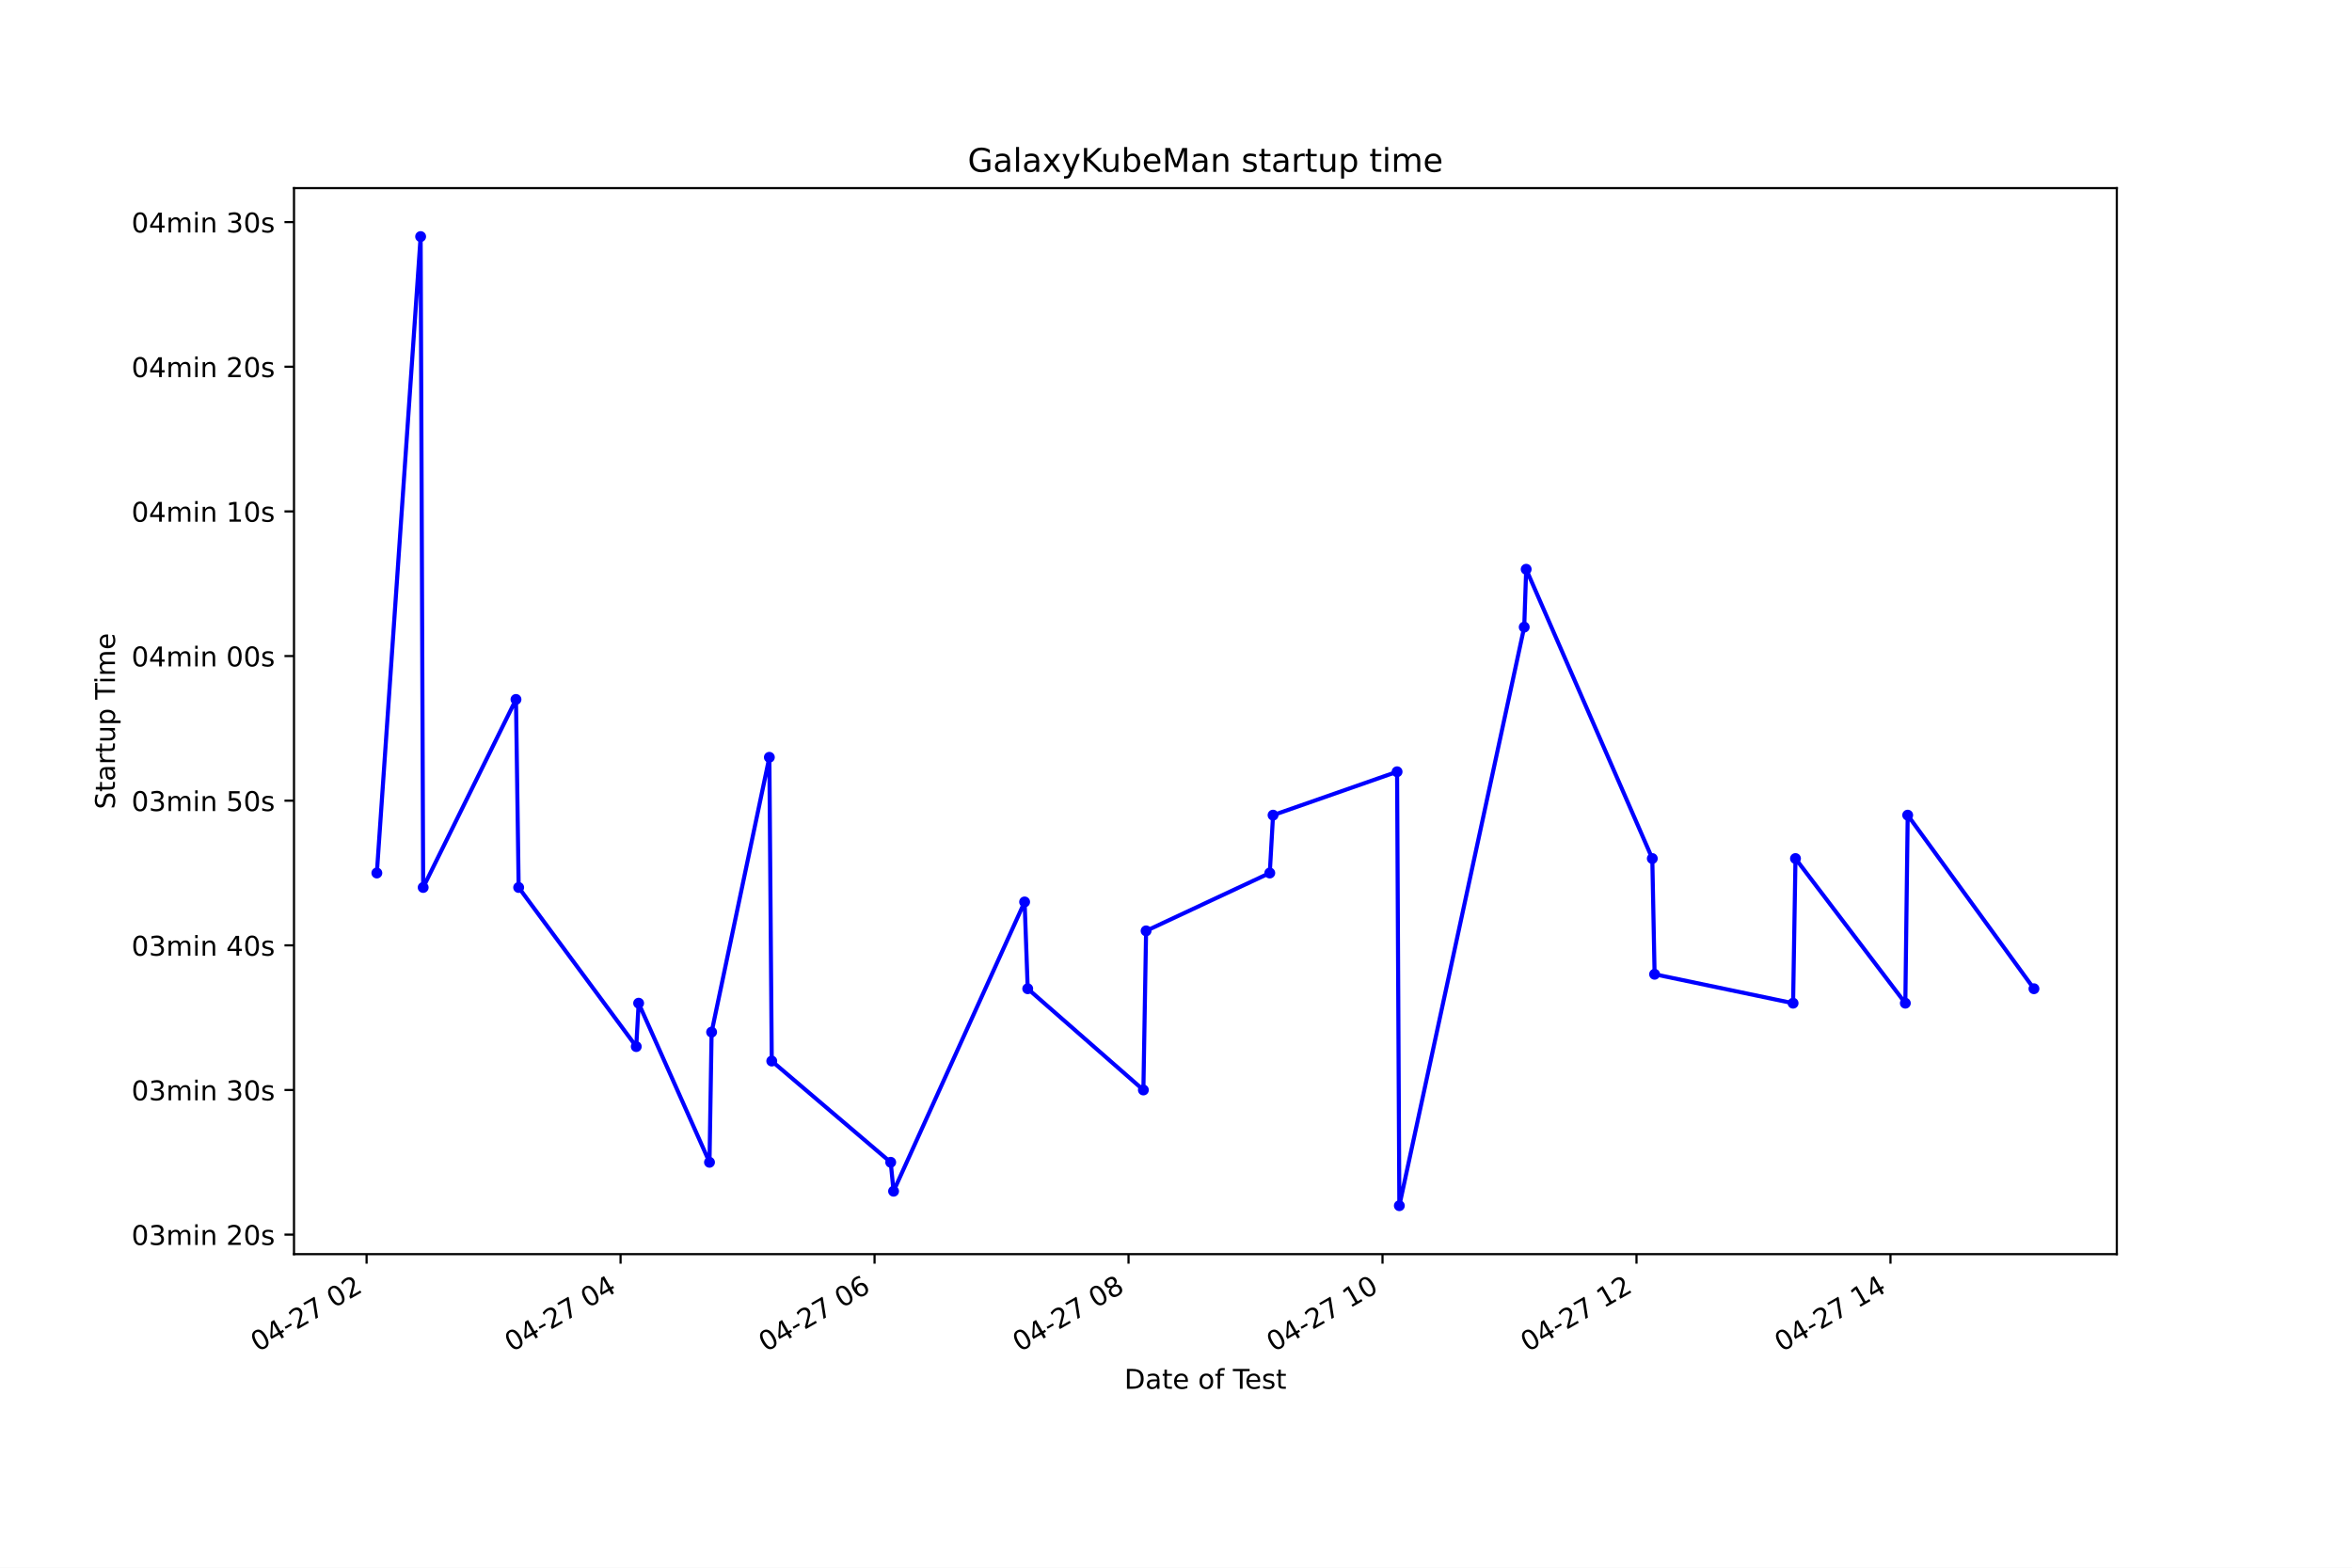
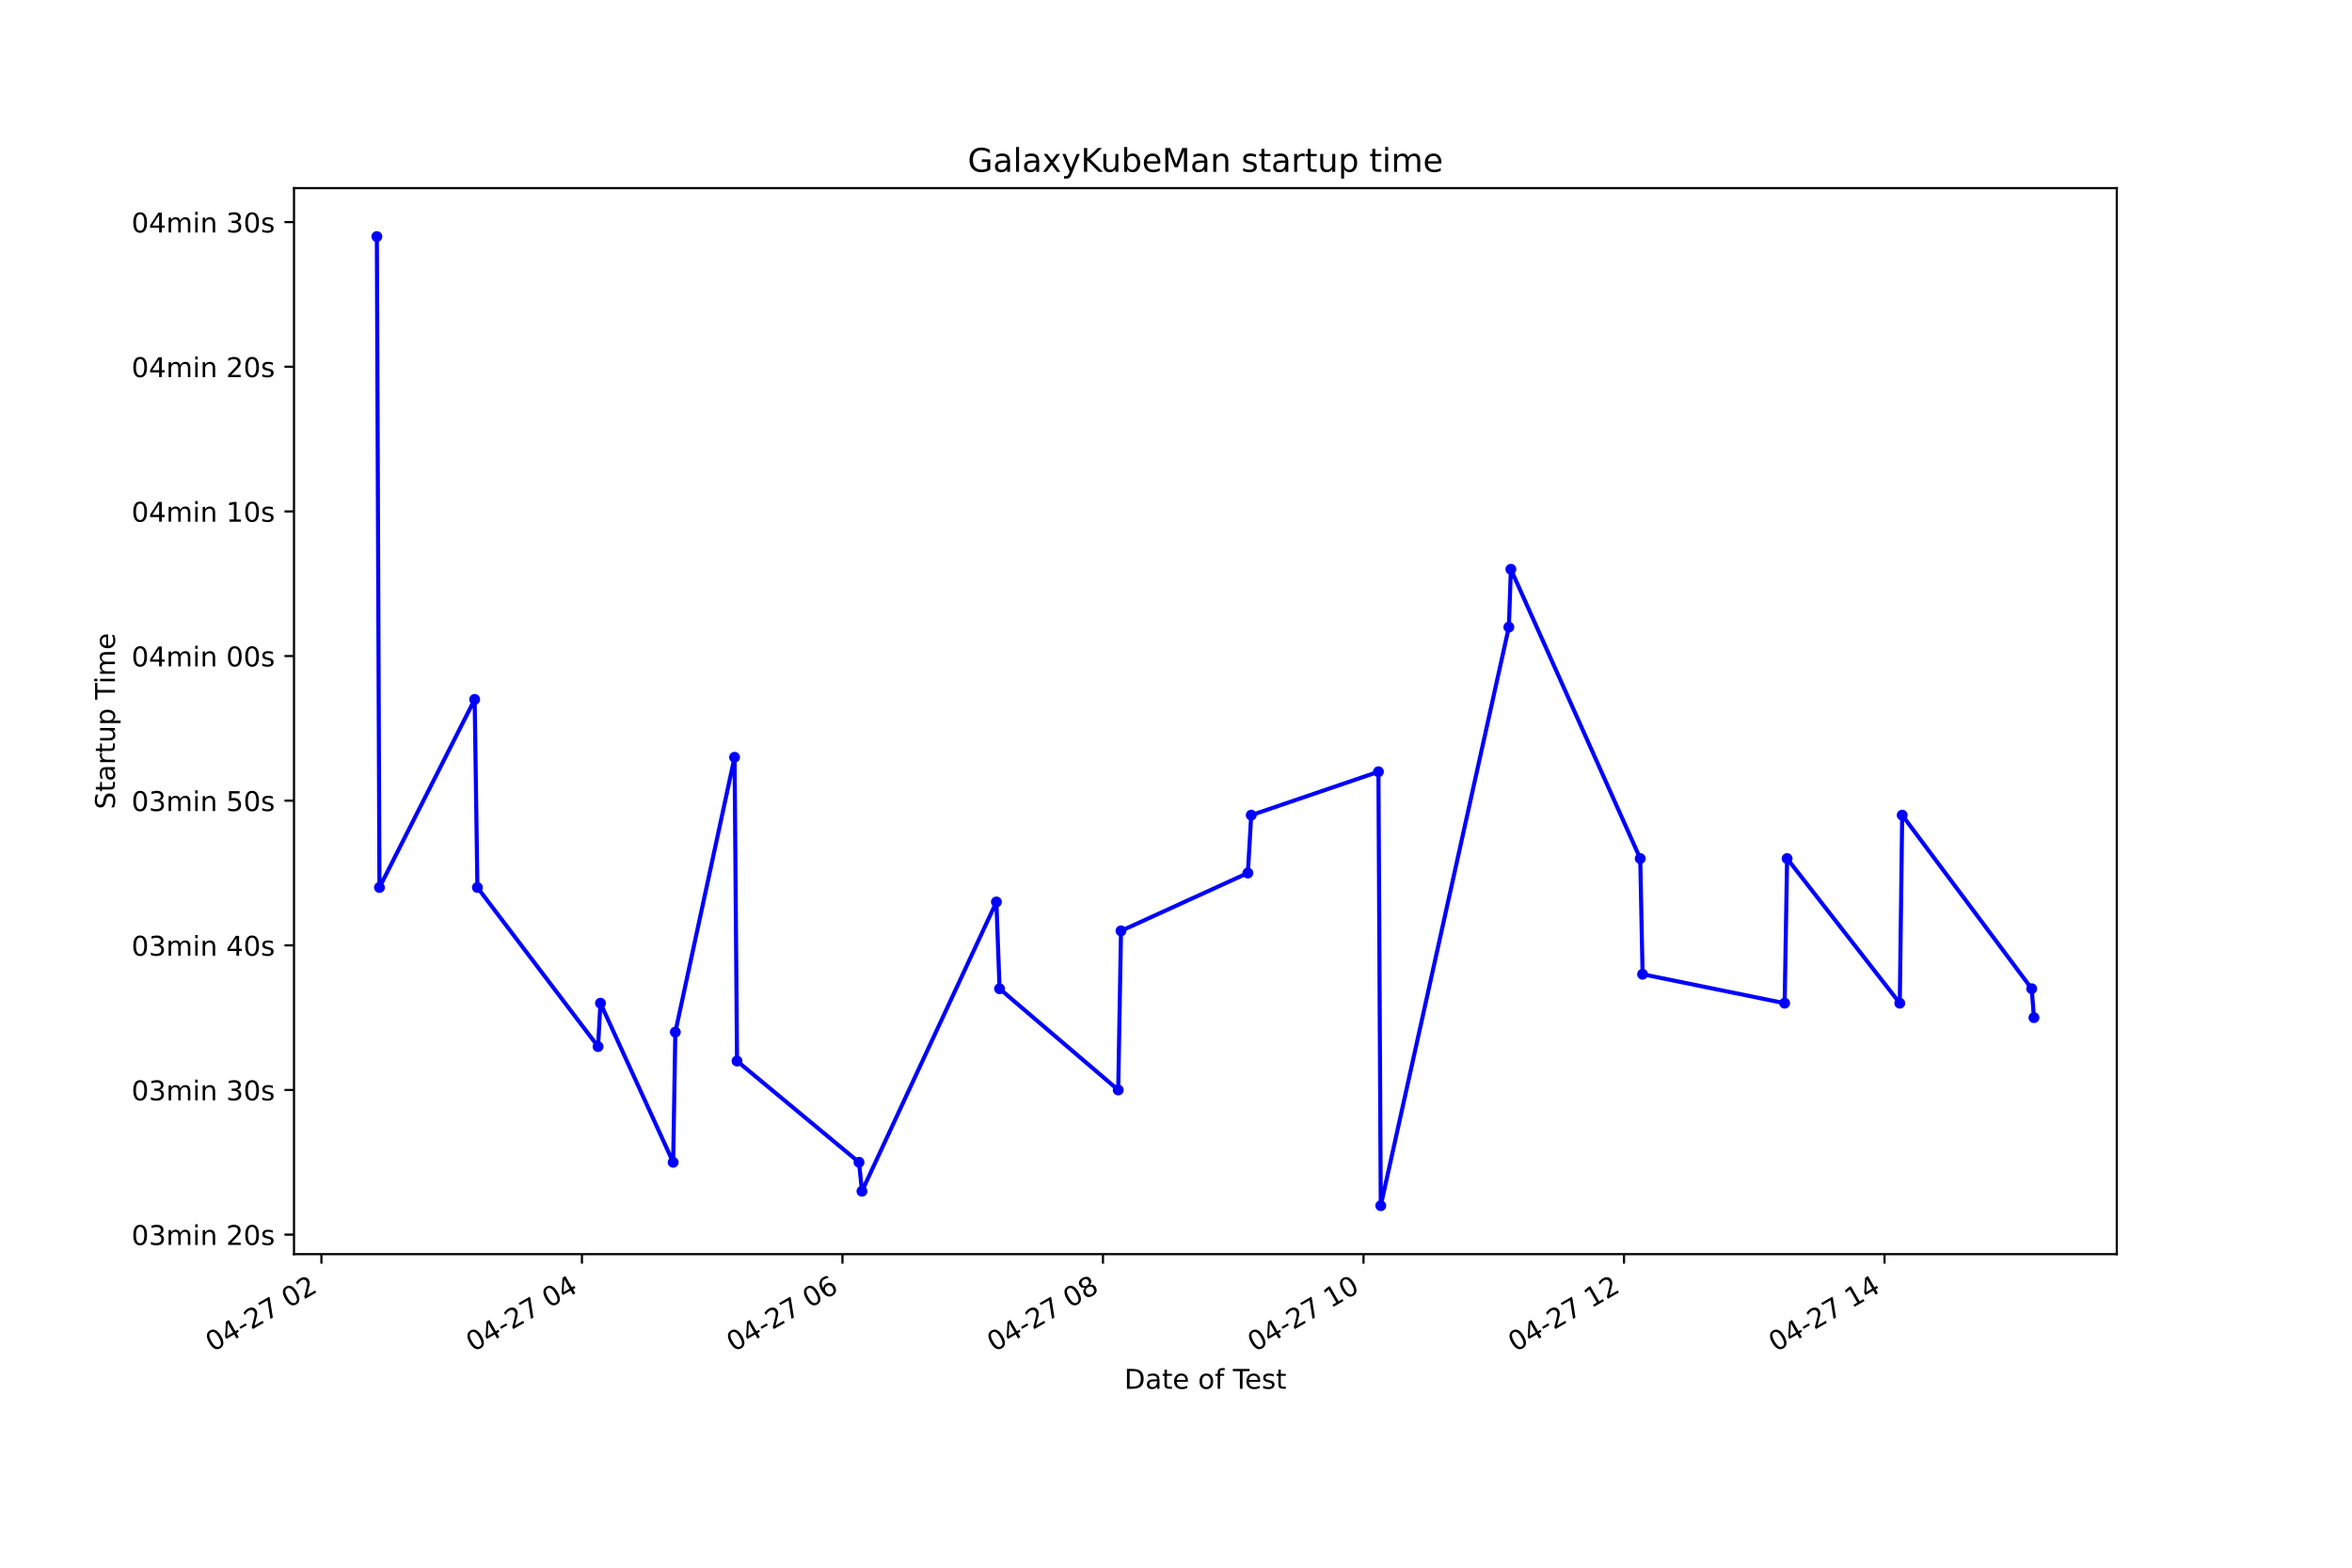
<svg xmlns="http://www.w3.org/2000/svg" xmlns:xlink="http://www.w3.org/1999/xlink" height="576pt" version="1.1" viewBox="0 0 864 576" width="864pt">
  <defs>
    <style type="text/css">*{stroke-linecap:butt;stroke-linejoin:round;}</style>
  </defs>
  <g id="figure_1">
    <g id="patch_1">
      <path d="M 0 576  L 864 576  L 864 0  L 0 0  z " style="fill:#ffffff;" />
    </g>
    <g id="axes_1">
      <g id="patch_2">
        <path d="M 108 460.8  L 777.6 460.8  L 777.6 69.12  L 108 69.12  z " style="fill:#ffffff;" />
      </g>
      <g id="matplotlib.axis_1">
        <g id="xtick_1">
          <g id="line2d_1">
            <defs>
-               <path d="M 0 0  L 0 3.5  " id="m54ec412662" style="stroke:#000000;stroke-width:0.8;" />
+               <path d="M 0 0  L 0 3.5  " id="maf4cb134c9" style="stroke:#000000;stroke-width:0.8;" />
            </defs>
            <g>
-               <use style="stroke:#000000;stroke-width:0.8;" x="134.666" xlink:href="#m54ec412662" y="460.8" />
+               <use style="stroke:#000000;stroke-width:0.8;" x="118.073" xlink:href="#maf4cb134c9" y="460.8" />
            </g>
          </g>
          <g id="text_1">
-             <g transform="translate(94.68835 496.8609)rotate(-30)scale(0.1 -0.1)">
+             <g transform="translate(78.09608 496.8609)rotate(-30)scale(0.1 -0.1)">
              <defs>
                <path d="M 2034 4250  Q 1547 4250 1301 3770  Q 1056 3291 1056 2328  Q 1056 1369 1301 889  Q 1547 409 2034 409  Q 2525 409 2770 889  Q 3016 1369 3016 2328  Q 3016 3291 2770 3770  Q 2525 4250 2034 4250  z M 2034 4750  Q 2819 4750 3233 4129  Q 3647 3509 3647 2328  Q 3647 1150 3233 529  Q 2819 -91 2034 -91  Q 1250 -91 836 529  Q 422 1150 422 2328  Q 422 3509 836 4129  Q 1250 4750 2034 4750  z " id="DejaVuSans-30" transform="scale(0.015625)" />
                <path d="M 2419 4116  L 825 1625  L 2419 1625  L 2419 4116  z M 2253 4666  L 3047 4666  L 3047 1625  L 3713 1625  L 3713 1100  L 3047 1100  L 3047 0  L 2419 0  L 2419 1100  L 313 1100  L 313 1709  L 2253 4666  z " id="DejaVuSans-34" transform="scale(0.015625)" />
                <path d="M 313 2009  L 1997 2009  L 1997 1497  L 313 1497  L 313 2009  z " id="DejaVuSans-2d" transform="scale(0.015625)" />
                <path d="M 1228 531  L 3431 531  L 3431 0  L 469 0  L 469 531  Q 828 903 1448 1529  Q 2069 2156 2228 2338  Q 2531 2678 2651 2914  Q 2772 3150 2772 3378  Q 2772 3750 2511 3984  Q 2250 4219 1831 4219  Q 1534 4219 1204 4116  Q 875 4013 500 3803  L 500 4441  Q 881 4594 1212 4672  Q 1544 4750 1819 4750  Q 2544 4750 2975 4387  Q 3406 4025 3406 3419  Q 3406 3131 3298 2873  Q 3191 2616 2906 2266  Q 2828 2175 2409 1742  Q 1991 1309 1228 531  z " id="DejaVuSans-32" transform="scale(0.015625)" />
                <path d="M 525 4666  L 3525 4666  L 3525 4397  L 1831 0  L 1172 0  L 2766 4134  L 525 4134  L 525 4666  z " id="DejaVuSans-37" transform="scale(0.015625)" />
                <path id="DejaVuSans-20" transform="scale(0.015625)" />
              </defs>
              <use xlink:href="#DejaVuSans-30" />
              <use x="63.623" xlink:href="#DejaVuSans-34" />
              <use x="127.246" xlink:href="#DejaVuSans-2d" />
              <use x="163.33" xlink:href="#DejaVuSans-32" />
              <use x="226.953" xlink:href="#DejaVuSans-37" />
              <use x="290.576" xlink:href="#DejaVuSans-20" />
              <use x="322.363" xlink:href="#DejaVuSans-30" />
              <use x="385.986" xlink:href="#DejaVuSans-32" />
            </g>
          </g>
        </g>
        <g id="xtick_2">
          <g id="line2d_2">
            <g>
-               <use style="stroke:#000000;stroke-width:0.8;" x="227.965" xlink:href="#m54ec412662" y="460.8" />
+               <use style="stroke:#000000;stroke-width:0.8;" x="213.775" xlink:href="#maf4cb134c9" y="460.8" />
            </g>
          </g>
          <g id="text_2">
-             <g transform="translate(187.9878 496.8609)rotate(-30)scale(0.1 -0.1)">
+             <g transform="translate(173.7975 496.8609)rotate(-30)scale(0.1 -0.1)">
              <use xlink:href="#DejaVuSans-30" />
              <use x="63.623" xlink:href="#DejaVuSans-34" />
              <use x="127.246" xlink:href="#DejaVuSans-2d" />
              <use x="163.33" xlink:href="#DejaVuSans-32" />
              <use x="226.953" xlink:href="#DejaVuSans-37" />
              <use x="290.576" xlink:href="#DejaVuSans-20" />
              <use x="322.363" xlink:href="#DejaVuSans-30" />
              <use x="385.986" xlink:href="#DejaVuSans-34" />
            </g>
          </g>
        </g>
        <g id="xtick_3">
          <g id="line2d_3">
            <g>
-               <use style="stroke:#000000;stroke-width:0.8;" x="321.264" xlink:href="#m54ec412662" y="460.8" />
+               <use style="stroke:#000000;stroke-width:0.8;" x="309.476" xlink:href="#maf4cb134c9" y="460.8" />
            </g>
          </g>
          <g id="text_3">
-             <g transform="translate(281.2873 496.8609)rotate(-30)scale(0.1 -0.1)">
+             <g transform="translate(269.4988 496.8609)rotate(-30)scale(0.1 -0.1)">
              <defs>
                <path d="M 2113 2584  Q 1688 2584 1439 2293  Q 1191 2003 1191 1497  Q 1191 994 1439 701  Q 1688 409 2113 409  Q 2538 409 2786 701  Q 3034 994 3034 1497  Q 3034 2003 2786 2293  Q 2538 2584 2113 2584  z M 3366 4563  L 3366 3988  Q 3128 4100 2886 4159  Q 2644 4219 2406 4219  Q 1781 4219 1451 3797  Q 1122 3375 1075 2522  Q 1259 2794 1537 2939  Q 1816 3084 2150 3084  Q 2853 3084 3261 2657  Q 3669 2231 3669 1497  Q 3669 778 3244 343  Q 2819 -91 2113 -91  Q 1303 -91 875 529  Q 447 1150 447 2328  Q 447 3434 972 4092  Q 1497 4750 2381 4750  Q 2619 4750 2861 4703  Q 3103 4656 3366 4563  z " id="DejaVuSans-36" transform="scale(0.015625)" />
              </defs>
              <use xlink:href="#DejaVuSans-30" />
              <use x="63.623" xlink:href="#DejaVuSans-34" />
              <use x="127.246" xlink:href="#DejaVuSans-2d" />
              <use x="163.33" xlink:href="#DejaVuSans-32" />
              <use x="226.953" xlink:href="#DejaVuSans-37" />
              <use x="290.576" xlink:href="#DejaVuSans-20" />
              <use x="322.363" xlink:href="#DejaVuSans-30" />
              <use x="385.986" xlink:href="#DejaVuSans-36" />
            </g>
          </g>
        </g>
        <g id="xtick_4">
          <g id="line2d_4">
            <g>
-               <use style="stroke:#000000;stroke-width:0.8;" x="414.564" xlink:href="#m54ec412662" y="460.8" />
+               <use style="stroke:#000000;stroke-width:0.8;" x="405.177" xlink:href="#maf4cb134c9" y="460.8" />
            </g>
          </g>
          <g id="text_4">
-             <g transform="translate(374.5868 496.8609)rotate(-30)scale(0.1 -0.1)">
+             <g transform="translate(365.2002 496.8609)rotate(-30)scale(0.1 -0.1)">
              <defs>
                <path d="M 2034 2216  Q 1584 2216 1326 1975  Q 1069 1734 1069 1313  Q 1069 891 1326 650  Q 1584 409 2034 409  Q 2484 409 2743 651  Q 3003 894 3003 1313  Q 3003 1734 2745 1975  Q 2488 2216 2034 2216  z M 1403 2484  Q 997 2584 770 2862  Q 544 3141 544 3541  Q 544 4100 942 4425  Q 1341 4750 2034 4750  Q 2731 4750 3128 4425  Q 3525 4100 3525 3541  Q 3525 3141 3298 2862  Q 3072 2584 2669 2484  Q 3125 2378 3379 2068  Q 3634 1759 3634 1313  Q 3634 634 3220 271  Q 2806 -91 2034 -91  Q 1263 -91 848 271  Q 434 634 434 1313  Q 434 1759 690 2068  Q 947 2378 1403 2484  z M 1172 3481  Q 1172 3119 1398 2916  Q 1625 2713 2034 2713  Q 2441 2713 2670 2916  Q 2900 3119 2900 3481  Q 2900 3844 2670 4047  Q 2441 4250 2034 4250  Q 1625 4250 1398 4047  Q 1172 3844 1172 3481  z " id="DejaVuSans-38" transform="scale(0.015625)" />
              </defs>
              <use xlink:href="#DejaVuSans-30" />
              <use x="63.623" xlink:href="#DejaVuSans-34" />
              <use x="127.246" xlink:href="#DejaVuSans-2d" />
              <use x="163.33" xlink:href="#DejaVuSans-32" />
              <use x="226.953" xlink:href="#DejaVuSans-37" />
              <use x="290.576" xlink:href="#DejaVuSans-20" />
              <use x="322.363" xlink:href="#DejaVuSans-30" />
              <use x="385.986" xlink:href="#DejaVuSans-38" />
            </g>
          </g>
        </g>
        <g id="xtick_5">
          <g id="line2d_5">
            <g>
-               <use style="stroke:#000000;stroke-width:0.8;" x="507.863" xlink:href="#m54ec412662" y="460.8" />
+               <use style="stroke:#000000;stroke-width:0.8;" x="500.879" xlink:href="#maf4cb134c9" y="460.8" />
            </g>
          </g>
          <g id="text_5">
-             <g transform="translate(467.8863 496.8609)rotate(-30)scale(0.1 -0.1)">
+             <g transform="translate(460.9016 496.8609)rotate(-30)scale(0.1 -0.1)">
              <defs>
                <path d="M 794 531  L 1825 531  L 1825 4091  L 703 3866  L 703 4441  L 1819 4666  L 2450 4666  L 2450 531  L 3481 531  L 3481 0  L 794 0  L 794 531  z " id="DejaVuSans-31" transform="scale(0.015625)" />
              </defs>
              <use xlink:href="#DejaVuSans-30" />
              <use x="63.623" xlink:href="#DejaVuSans-34" />
              <use x="127.246" xlink:href="#DejaVuSans-2d" />
              <use x="163.33" xlink:href="#DejaVuSans-32" />
              <use x="226.953" xlink:href="#DejaVuSans-37" />
              <use x="290.576" xlink:href="#DejaVuSans-20" />
              <use x="322.363" xlink:href="#DejaVuSans-31" />
              <use x="385.986" xlink:href="#DejaVuSans-30" />
            </g>
          </g>
        </g>
        <g id="xtick_6">
          <g id="line2d_6">
            <g>
-               <use style="stroke:#000000;stroke-width:0.8;" x="601.163" xlink:href="#m54ec412662" y="460.8" />
+               <use style="stroke:#000000;stroke-width:0.8;" x="596.58" xlink:href="#maf4cb134c9" y="460.8" />
            </g>
          </g>
          <g id="text_6">
-             <g transform="translate(561.1858 496.8609)rotate(-30)scale(0.1 -0.1)">
+             <g transform="translate(556.603 496.8609)rotate(-30)scale(0.1 -0.1)">
              <use xlink:href="#DejaVuSans-30" />
              <use x="63.623" xlink:href="#DejaVuSans-34" />
              <use x="127.246" xlink:href="#DejaVuSans-2d" />
              <use x="163.33" xlink:href="#DejaVuSans-32" />
              <use x="226.953" xlink:href="#DejaVuSans-37" />
              <use x="290.576" xlink:href="#DejaVuSans-20" />
              <use x="322.363" xlink:href="#DejaVuSans-31" />
              <use x="385.986" xlink:href="#DejaVuSans-32" />
            </g>
          </g>
        </g>
        <g id="xtick_7">
          <g id="line2d_7">
            <g>
-               <use style="stroke:#000000;stroke-width:0.8;" x="694.462" xlink:href="#m54ec412662" y="460.8" />
+               <use style="stroke:#000000;stroke-width:0.8;" x="692.282" xlink:href="#maf4cb134c9" y="460.8" />
            </g>
          </g>
          <g id="text_7">
-             <g transform="translate(654.4852 496.8609)rotate(-30)scale(0.1 -0.1)">
+             <g transform="translate(652.3044 496.8609)rotate(-30)scale(0.1 -0.1)">
              <use xlink:href="#DejaVuSans-30" />
              <use x="63.623" xlink:href="#DejaVuSans-34" />
              <use x="127.246" xlink:href="#DejaVuSans-2d" />
              <use x="163.33" xlink:href="#DejaVuSans-32" />
              <use x="226.953" xlink:href="#DejaVuSans-37" />
              <use x="290.576" xlink:href="#DejaVuSans-20" />
              <use x="322.363" xlink:href="#DejaVuSans-31" />
              <use x="385.986" xlink:href="#DejaVuSans-34" />
            </g>
          </g>
        </g>
        <g id="text_8">
          <g transform="translate(413.0063 510.2604)scale(0.1 -0.1)">
            <defs>
              <path d="M 1259 4147  L 1259 519  L 2022 519  Q 2988 519 3436 956  Q 3884 1394 3884 2338  Q 3884 3275 3436 3711  Q 2988 4147 2022 4147  L 1259 4147  z M 628 4666  L 1925 4666  Q 3281 4666 3915 4102  Q 4550 3538 4550 2338  Q 4550 1131 3912 565  Q 3275 0 1925 0  L 628 0  L 628 4666  z " id="DejaVuSans-44" transform="scale(0.015625)" />
              <path d="M 2194 1759  Q 1497 1759 1228 1600  Q 959 1441 959 1056  Q 959 750 1161 570  Q 1363 391 1709 391  Q 2188 391 2477 730  Q 2766 1069 2766 1631  L 2766 1759  L 2194 1759  z M 3341 1997  L 3341 0  L 2766 0  L 2766 531  Q 2569 213 2275 61  Q 1981 -91 1556 -91  Q 1019 -91 701 211  Q 384 513 384 1019  Q 384 1609 779 1909  Q 1175 2209 1959 2209  L 2766 2209  L 2766 2266  Q 2766 2663 2505 2880  Q 2244 3097 1772 3097  Q 1472 3097 1187 3025  Q 903 2953 641 2809  L 641 3341  Q 956 3463 1253 3523  Q 1550 3584 1831 3584  Q 2591 3584 2966 3190  Q 3341 2797 3341 1997  z " id="DejaVuSans-61" transform="scale(0.015625)" />
              <path d="M 1172 4494  L 1172 3500  L 2356 3500  L 2356 3053  L 1172 3053  L 1172 1153  Q 1172 725 1289 603  Q 1406 481 1766 481  L 2356 481  L 2356 0  L 1766 0  Q 1100 0 847 248  Q 594 497 594 1153  L 594 3053  L 172 3053  L 172 3500  L 594 3500  L 594 4494  L 1172 4494  z " id="DejaVuSans-74" transform="scale(0.015625)" />
              <path d="M 3597 1894  L 3597 1613  L 953 1613  Q 991 1019 1311 708  Q 1631 397 2203 397  Q 2534 397 2845 478  Q 3156 559 3463 722  L 3463 178  Q 3153 47 2828 -22  Q 2503 -91 2169 -91  Q 1331 -91 842 396  Q 353 884 353 1716  Q 353 2575 817 3079  Q 1281 3584 2069 3584  Q 2775 3584 3186 3129  Q 3597 2675 3597 1894  z M 3022 2063  Q 3016 2534 2758 2815  Q 2500 3097 2075 3097  Q 1594 3097 1305 2825  Q 1016 2553 972 2059  L 3022 2063  z " id="DejaVuSans-65" transform="scale(0.015625)" />
              <path d="M 1959 3097  Q 1497 3097 1228 2736  Q 959 2375 959 1747  Q 959 1119 1226 758  Q 1494 397 1959 397  Q 2419 397 2687 759  Q 2956 1122 2956 1747  Q 2956 2369 2687 2733  Q 2419 3097 1959 3097  z M 1959 3584  Q 2709 3584 3137 3096  Q 3566 2609 3566 1747  Q 3566 888 3137 398  Q 2709 -91 1959 -91  Q 1206 -91 779 398  Q 353 888 353 1747  Q 353 2609 779 3096  Q 1206 3584 1959 3584  z " id="DejaVuSans-6f" transform="scale(0.015625)" />
              <path d="M 2375 4863  L 2375 4384  L 1825 4384  Q 1516 4384 1395 4259  Q 1275 4134 1275 3809  L 1275 3500  L 2222 3500  L 2222 3053  L 1275 3053  L 1275 0  L 697 0  L 697 3053  L 147 3053  L 147 3500  L 697 3500  L 697 3744  Q 697 4328 969 4595  Q 1241 4863 1831 4863  L 2375 4863  z " id="DejaVuSans-66" transform="scale(0.015625)" />
              <path d="M -19 4666  L 3928 4666  L 3928 4134  L 2272 4134  L 2272 0  L 1638 0  L 1638 4134  L -19 4134  L -19 4666  z " id="DejaVuSans-54" transform="scale(0.015625)" />
              <path d="M 2834 3397  L 2834 2853  Q 2591 2978 2328 3040  Q 2066 3103 1784 3103  Q 1356 3103 1142 2972  Q 928 2841 928 2578  Q 928 2378 1081 2264  Q 1234 2150 1697 2047  L 1894 2003  Q 2506 1872 2764 1633  Q 3022 1394 3022 966  Q 3022 478 2636 193  Q 2250 -91 1575 -91  Q 1294 -91 989 -36  Q 684 19 347 128  L 347 722  Q 666 556 975 473  Q 1284 391 1588 391  Q 1994 391 2212 530  Q 2431 669 2431 922  Q 2431 1156 2273 1281  Q 2116 1406 1581 1522  L 1381 1569  Q 847 1681 609 1914  Q 372 2147 372 2553  Q 372 3047 722 3315  Q 1072 3584 1716 3584  Q 2034 3584 2315 3537  Q 2597 3491 2834 3397  z " id="DejaVuSans-73" transform="scale(0.015625)" />
            </defs>
            <use xlink:href="#DejaVuSans-44" />
            <use x="77.002" xlink:href="#DejaVuSans-61" />
            <use x="138.281" xlink:href="#DejaVuSans-74" />
            <use x="177.49" xlink:href="#DejaVuSans-65" />
            <use x="239.014" xlink:href="#DejaVuSans-20" />
            <use x="270.801" xlink:href="#DejaVuSans-6f" />
            <use x="331.982" xlink:href="#DejaVuSans-66" />
            <use x="367.188" xlink:href="#DejaVuSans-20" />
            <use x="398.975" xlink:href="#DejaVuSans-54" />
            <use x="443.059" xlink:href="#DejaVuSans-65" />
            <use x="504.582" xlink:href="#DejaVuSans-73" />
            <use x="556.682" xlink:href="#DejaVuSans-74" />
          </g>
        </g>
      </g>
      <g id="matplotlib.axis_2">
        <g id="ytick_1">
          <g id="line2d_8">
            <defs>
-               <path d="M 0 0  L -3.5 0  " id="m3c2f5043f9" style="stroke:#000000;stroke-width:0.8;" />
+               <path d="M 0 0  L -3.5 0  " id="mdeb0d4d560" style="stroke:#000000;stroke-width:0.8;" />
            </defs>
            <g>
-               <use style="stroke:#000000;stroke-width:0.8;" x="108" xlink:href="#m3c2f5043f9" y="453.625" />
+               <use style="stroke:#000000;stroke-width:0.8;" x="108" xlink:href="#mdeb0d4d560" y="453.625" />
            </g>
          </g>
          <g id="text_9">
            <g transform="translate(48.30625 457.4246)scale(0.1 -0.1)">
              <defs>
                <path d="M 2597 2516  Q 3050 2419 3304 2112  Q 3559 1806 3559 1356  Q 3559 666 3084 287  Q 2609 -91 1734 -91  Q 1441 -91 1130 -33  Q 819 25 488 141  L 488 750  Q 750 597 1062 519  Q 1375 441 1716 441  Q 2309 441 2620 675  Q 2931 909 2931 1356  Q 2931 1769 2642 2001  Q 2353 2234 1838 2234  L 1294 2234  L 1294 2753  L 1863 2753  Q 2328 2753 2575 2939  Q 2822 3125 2822 3475  Q 2822 3834 2567 4026  Q 2313 4219 1838 4219  Q 1578 4219 1281 4162  Q 984 4106 628 3988  L 628 4550  Q 988 4650 1302 4700  Q 1616 4750 1894 4750  Q 2613 4750 3031 4423  Q 3450 4097 3450 3541  Q 3450 3153 3228 2886  Q 3006 2619 2597 2516  z " id="DejaVuSans-33" transform="scale(0.015625)" />
                <path d="M 3328 2828  Q 3544 3216 3844 3400  Q 4144 3584 4550 3584  Q 5097 3584 5394 3201  Q 5691 2819 5691 2113  L 5691 0  L 5113 0  L 5113 2094  Q 5113 2597 4934 2840  Q 4756 3084 4391 3084  Q 3944 3084 3684 2787  Q 3425 2491 3425 1978  L 3425 0  L 2847 0  L 2847 2094  Q 2847 2600 2669 2842  Q 2491 3084 2119 3084  Q 1678 3084 1418 2786  Q 1159 2488 1159 1978  L 1159 0  L 581 0  L 581 3500  L 1159 3500  L 1159 2956  Q 1356 3278 1631 3431  Q 1906 3584 2284 3584  Q 2666 3584 2933 3390  Q 3200 3197 3328 2828  z " id="DejaVuSans-6d" transform="scale(0.015625)" />
                <path d="M 603 3500  L 1178 3500  L 1178 0  L 603 0  L 603 3500  z M 603 4863  L 1178 4863  L 1178 4134  L 603 4134  L 603 4863  z " id="DejaVuSans-69" transform="scale(0.015625)" />
                <path d="M 3513 2113  L 3513 0  L 2938 0  L 2938 2094  Q 2938 2591 2744 2837  Q 2550 3084 2163 3084  Q 1697 3084 1428 2787  Q 1159 2491 1159 1978  L 1159 0  L 581 0  L 581 3500  L 1159 3500  L 1159 2956  Q 1366 3272 1645 3428  Q 1925 3584 2291 3584  Q 2894 3584 3203 3211  Q 3513 2838 3513 2113  z " id="DejaVuSans-6e" transform="scale(0.015625)" />
              </defs>
              <use xlink:href="#DejaVuSans-30" />
              <use x="63.623" xlink:href="#DejaVuSans-33" />
              <use x="127.246" xlink:href="#DejaVuSans-6d" />
              <use x="224.658" xlink:href="#DejaVuSans-69" />
              <use x="252.441" xlink:href="#DejaVuSans-6e" />
              <use x="315.82" xlink:href="#DejaVuSans-20" />
              <use x="347.607" xlink:href="#DejaVuSans-32" />
              <use x="411.23" xlink:href="#DejaVuSans-30" />
              <use x="474.854" xlink:href="#DejaVuSans-73" />
            </g>
          </g>
        </g>
        <g id="ytick_2">
          <g id="line2d_9">
            <g>
-               <use style="stroke:#000000;stroke-width:0.8;" x="108" xlink:href="#m3c2f5043f9" y="400.48" />
+               <use style="stroke:#000000;stroke-width:0.8;" x="108" xlink:href="#mdeb0d4d560" y="400.48" />
            </g>
          </g>
          <g id="text_10">
            <g transform="translate(48.30625 404.2794)scale(0.1 -0.1)">
              <use xlink:href="#DejaVuSans-30" />
              <use x="63.623" xlink:href="#DejaVuSans-33" />
              <use x="127.246" xlink:href="#DejaVuSans-6d" />
              <use x="224.658" xlink:href="#DejaVuSans-69" />
              <use x="252.441" xlink:href="#DejaVuSans-6e" />
              <use x="315.82" xlink:href="#DejaVuSans-20" />
              <use x="347.607" xlink:href="#DejaVuSans-33" />
              <use x="411.23" xlink:href="#DejaVuSans-30" />
              <use x="474.854" xlink:href="#DejaVuSans-73" />
            </g>
          </g>
        </g>
        <g id="ytick_3">
          <g id="line2d_10">
            <g>
-               <use style="stroke:#000000;stroke-width:0.8;" x="108" xlink:href="#m3c2f5043f9" y="347.335" />
+               <use style="stroke:#000000;stroke-width:0.8;" x="108" xlink:href="#mdeb0d4d560" y="347.335" />
            </g>
          </g>
          <g id="text_11">
            <g transform="translate(48.30625 351.1343)scale(0.1 -0.1)">
              <use xlink:href="#DejaVuSans-30" />
              <use x="63.623" xlink:href="#DejaVuSans-33" />
              <use x="127.246" xlink:href="#DejaVuSans-6d" />
              <use x="224.658" xlink:href="#DejaVuSans-69" />
              <use x="252.441" xlink:href="#DejaVuSans-6e" />
              <use x="315.82" xlink:href="#DejaVuSans-20" />
              <use x="347.607" xlink:href="#DejaVuSans-34" />
              <use x="411.23" xlink:href="#DejaVuSans-30" />
              <use x="474.854" xlink:href="#DejaVuSans-73" />
            </g>
          </g>
        </g>
        <g id="ytick_4">
          <g id="line2d_11">
            <g>
-               <use style="stroke:#000000;stroke-width:0.8;" x="108" xlink:href="#m3c2f5043f9" y="294.19" />
+               <use style="stroke:#000000;stroke-width:0.8;" x="108" xlink:href="#mdeb0d4d560" y="294.19" />
            </g>
          </g>
          <g id="text_12">
            <g transform="translate(48.30625 297.9891)scale(0.1 -0.1)">
              <defs>
                <path d="M 691 4666  L 3169 4666  L 3169 4134  L 1269 4134  L 1269 2991  Q 1406 3038 1543 3061  Q 1681 3084 1819 3084  Q 2600 3084 3056 2656  Q 3513 2228 3513 1497  Q 3513 744 3044 326  Q 2575 -91 1722 -91  Q 1428 -91 1123 -41  Q 819 9 494 109  L 494 744  Q 775 591 1075 516  Q 1375 441 1709 441  Q 2250 441 2565 725  Q 2881 1009 2881 1497  Q 2881 1984 2565 2268  Q 2250 2553 1709 2553  Q 1456 2553 1204 2497  Q 953 2441 691 2322  L 691 4666  z " id="DejaVuSans-35" transform="scale(0.015625)" />
              </defs>
              <use xlink:href="#DejaVuSans-30" />
              <use x="63.623" xlink:href="#DejaVuSans-33" />
              <use x="127.246" xlink:href="#DejaVuSans-6d" />
              <use x="224.658" xlink:href="#DejaVuSans-69" />
              <use x="252.441" xlink:href="#DejaVuSans-6e" />
              <use x="315.82" xlink:href="#DejaVuSans-20" />
              <use x="347.607" xlink:href="#DejaVuSans-35" />
              <use x="411.23" xlink:href="#DejaVuSans-30" />
              <use x="474.854" xlink:href="#DejaVuSans-73" />
            </g>
          </g>
        </g>
        <g id="ytick_5">
          <g id="line2d_12">
            <g>
-               <use style="stroke:#000000;stroke-width:0.8;" x="108" xlink:href="#m3c2f5043f9" y="241.045" />
+               <use style="stroke:#000000;stroke-width:0.8;" x="108" xlink:href="#mdeb0d4d560" y="241.045" />
            </g>
          </g>
          <g id="text_13">
            <g transform="translate(48.30625 244.8439)scale(0.1 -0.1)">
              <use xlink:href="#DejaVuSans-30" />
              <use x="63.623" xlink:href="#DejaVuSans-34" />
              <use x="127.246" xlink:href="#DejaVuSans-6d" />
              <use x="224.658" xlink:href="#DejaVuSans-69" />
              <use x="252.441" xlink:href="#DejaVuSans-6e" />
              <use x="315.82" xlink:href="#DejaVuSans-20" />
              <use x="347.607" xlink:href="#DejaVuSans-30" />
              <use x="411.23" xlink:href="#DejaVuSans-30" />
              <use x="474.854" xlink:href="#DejaVuSans-73" />
            </g>
          </g>
        </g>
        <g id="ytick_6">
          <g id="line2d_13">
            <g>
-               <use style="stroke:#000000;stroke-width:0.8;" x="108" xlink:href="#m3c2f5043f9" y="187.899" />
+               <use style="stroke:#000000;stroke-width:0.8;" x="108" xlink:href="#mdeb0d4d560" y="187.899" />
            </g>
          </g>
          <g id="text_14">
            <g transform="translate(48.30625 191.6987)scale(0.1 -0.1)">
              <use xlink:href="#DejaVuSans-30" />
              <use x="63.623" xlink:href="#DejaVuSans-34" />
              <use x="127.246" xlink:href="#DejaVuSans-6d" />
              <use x="224.658" xlink:href="#DejaVuSans-69" />
              <use x="252.441" xlink:href="#DejaVuSans-6e" />
              <use x="315.82" xlink:href="#DejaVuSans-20" />
              <use x="347.607" xlink:href="#DejaVuSans-31" />
              <use x="411.23" xlink:href="#DejaVuSans-30" />
              <use x="474.854" xlink:href="#DejaVuSans-73" />
            </g>
          </g>
        </g>
        <g id="ytick_7">
          <g id="line2d_14">
            <g>
-               <use style="stroke:#000000;stroke-width:0.8;" x="108" xlink:href="#m3c2f5043f9" y="134.754" />
+               <use style="stroke:#000000;stroke-width:0.8;" x="108" xlink:href="#mdeb0d4d560" y="134.754" />
            </g>
          </g>
          <g id="text_15">
            <g transform="translate(48.30625 138.5535)scale(0.1 -0.1)">
              <use xlink:href="#DejaVuSans-30" />
              <use x="63.623" xlink:href="#DejaVuSans-34" />
              <use x="127.246" xlink:href="#DejaVuSans-6d" />
              <use x="224.658" xlink:href="#DejaVuSans-69" />
              <use x="252.441" xlink:href="#DejaVuSans-6e" />
              <use x="315.82" xlink:href="#DejaVuSans-20" />
              <use x="347.607" xlink:href="#DejaVuSans-32" />
              <use x="411.23" xlink:href="#DejaVuSans-30" />
              <use x="474.854" xlink:href="#DejaVuSans-73" />
            </g>
          </g>
        </g>
        <g id="ytick_8">
          <g id="line2d_15">
            <g>
-               <use style="stroke:#000000;stroke-width:0.8;" x="108" xlink:href="#m3c2f5043f9" y="81.609" />
+               <use style="stroke:#000000;stroke-width:0.8;" x="108" xlink:href="#mdeb0d4d560" y="81.609" />
            </g>
          </g>
          <g id="text_16">
            <g transform="translate(48.30625 85.40834)scale(0.1 -0.1)">
              <use xlink:href="#DejaVuSans-30" />
              <use x="63.623" xlink:href="#DejaVuSans-34" />
              <use x="127.246" xlink:href="#DejaVuSans-6d" />
              <use x="224.658" xlink:href="#DejaVuSans-69" />
              <use x="252.441" xlink:href="#DejaVuSans-6e" />
              <use x="315.82" xlink:href="#DejaVuSans-20" />
              <use x="347.607" xlink:href="#DejaVuSans-33" />
              <use x="411.23" xlink:href="#DejaVuSans-30" />
              <use x="474.854" xlink:href="#DejaVuSans-73" />
            </g>
          </g>
        </g>
        <g id="text_17">
          <g transform="translate(42.22656 297.3397)rotate(-90)scale(0.1 -0.1)">
            <defs>
              <path d="M 3425 4513  L 3425 3897  Q 3066 4069 2747 4153  Q 2428 4238 2131 4238  Q 1616 4238 1336 4038  Q 1056 3838 1056 3469  Q 1056 3159 1242 3001  Q 1428 2844 1947 2747  L 2328 2669  Q 3034 2534 3370 2195  Q 3706 1856 3706 1288  Q 3706 609 3251 259  Q 2797 -91 1919 -91  Q 1588 -91 1214 -16  Q 841 59 441 206  L 441 856  Q 825 641 1194 531  Q 1563 422 1919 422  Q 2459 422 2753 634  Q 3047 847 3047 1241  Q 3047 1584 2836 1778  Q 2625 1972 2144 2069  L 1759 2144  Q 1053 2284 737 2584  Q 422 2884 422 3419  Q 422 4038 858 4394  Q 1294 4750 2059 4750  Q 2388 4750 2728 4690  Q 3069 4631 3425 4513  z " id="DejaVuSans-53" transform="scale(0.015625)" />
              <path d="M 2631 2963  Q 2534 3019 2420 3045  Q 2306 3072 2169 3072  Q 1681 3072 1420 2755  Q 1159 2438 1159 1844  L 1159 0  L 581 0  L 581 3500  L 1159 3500  L 1159 2956  Q 1341 3275 1631 3429  Q 1922 3584 2338 3584  Q 2397 3584 2469 3576  Q 2541 3569 2628 3553  L 2631 2963  z " id="DejaVuSans-72" transform="scale(0.015625)" />
              <path d="M 544 1381  L 544 3500  L 1119 3500  L 1119 1403  Q 1119 906 1312 657  Q 1506 409 1894 409  Q 2359 409 2629 706  Q 2900 1003 2900 1516  L 2900 3500  L 3475 3500  L 3475 0  L 2900 0  L 2900 538  Q 2691 219 2414 64  Q 2138 -91 1772 -91  Q 1169 -91 856 284  Q 544 659 544 1381  z M 1991 3584  L 1991 3584  z " id="DejaVuSans-75" transform="scale(0.015625)" />
              <path d="M 1159 525  L 1159 -1331  L 581 -1331  L 581 3500  L 1159 3500  L 1159 2969  Q 1341 3281 1617 3432  Q 1894 3584 2278 3584  Q 2916 3584 3314 3078  Q 3713 2572 3713 1747  Q 3713 922 3314 415  Q 2916 -91 2278 -91  Q 1894 -91 1617 61  Q 1341 213 1159 525  z M 3116 1747  Q 3116 2381 2855 2742  Q 2594 3103 2138 3103  Q 1681 3103 1420 2742  Q 1159 2381 1159 1747  Q 1159 1113 1420 752  Q 1681 391 2138 391  Q 2594 391 2855 752  Q 3116 1113 3116 1747  z " id="DejaVuSans-70" transform="scale(0.015625)" />
            </defs>
            <use xlink:href="#DejaVuSans-53" />
            <use x="63.477" xlink:href="#DejaVuSans-74" />
            <use x="102.686" xlink:href="#DejaVuSans-61" />
            <use x="163.965" xlink:href="#DejaVuSans-72" />
            <use x="205.078" xlink:href="#DejaVuSans-74" />
            <use x="244.287" xlink:href="#DejaVuSans-75" />
            <use x="307.666" xlink:href="#DejaVuSans-70" />
            <use x="371.143" xlink:href="#DejaVuSans-20" />
            <use x="402.93" xlink:href="#DejaVuSans-54" />
            <use x="460.889" xlink:href="#DejaVuSans-69" />
            <use x="488.672" xlink:href="#DejaVuSans-6d" />
            <use x="586.084" xlink:href="#DejaVuSans-65" />
          </g>
        </g>
      </g>
      <g id="line2d_16">
-         <path clip-path="url(#p7ee06aa47c)" d="M 747.164 363.279  L 700.786 299.504  L 699.918 368.593  L 659.566 315.448  L 658.685 368.593  L 607.81 357.964  L 606.968 315.448  L 560.642 209.158  L 559.917 230.416  L 514.045 442.996  L 513.215 283.561  L 467.654 299.504  L 466.449 320.762  L 421.017 342.021  L 420.019 400.48  L 377.529 363.279  L 376.389 331.391  L 328.249 437.682  L 327.199 427.053  L 283.504 389.851  L 282.623 278.246  L 261.41 379.222  L 260.633 427.053  L 234.6 368.593  L 233.731 384.537  L 190.529 326.077  L 189.544 256.988  L 155.451 326.077  L 154.518 86.924  L 138.436 320.762  " style="fill:none;stroke:#0000ff;stroke-linecap:square;stroke-width:1.5;" />
+         <path clip-path="url(#p7637923d9f)" d="M 747.164 373.908  L 746.34 363.279  L 698.768 299.504  L 697.877 368.593  L 656.487 315.448  L 655.583 368.593  L 603.399 357.964  L 602.535 315.448  L 555.017 209.158  L 554.272 230.416  L 507.219 442.996  L 506.368 283.561  L 459.634 299.504  L 458.398 320.762  L 411.797 342.021  L 410.773 400.48  L 367.189 363.279  L 366.02 331.391  L 316.64 437.682  L 315.564 427.053  L 270.744 389.851  L 269.84 278.246  L 248.081 379.222  L 247.283 427.053  L 220.58 368.593  L 219.689 384.537  L 175.374 326.077  L 174.364 256.988  L 139.393 326.077  L 138.436 86.924  " style="fill:none;stroke:#0000ff;stroke-linecap:square;stroke-width:1.5;" />
        <defs>
-           <path d="M 0 1.5  C 0.398 1.5 0.779 1.342 1.061 1.061  C 1.342 0.779 1.5 0.398 1.5 0  C 1.5 -0.398 1.342 -0.779 1.061 -1.061  C 0.779 -1.342 0.398 -1.5 0 -1.5  C -0.398 -1.5 -0.779 -1.342 -1.061 -1.061  C -1.342 -0.779 -1.5 -0.398 -1.5 0  C -1.5 0.398 -1.342 0.779 -1.061 1.061  C -0.779 1.342 -0.398 1.5 0 1.5  z " id="m2963e2060d" style="stroke:#0000ff;" />
+           <path d="M 0 1.5  C 0.398 1.5 0.779 1.342 1.061 1.061  C 1.342 0.779 1.5 0.398 1.5 0  C 1.5 -0.398 1.342 -0.779 1.061 -1.061  C 0.779 -1.342 0.398 -1.5 0 -1.5  C -0.398 -1.5 -0.779 -1.342 -1.061 -1.061  C -1.342 -0.779 -1.5 -0.398 -1.5 0  C -1.5 0.398 -1.342 0.779 -1.061 1.061  C -0.779 1.342 -0.398 1.5 0 1.5  z " id="mf4a679d344" style="stroke:#0000ff;" />
        </defs>
-         <g clip-path="url(#p7ee06aa47c)">
-           <use style="fill:#0000ff;stroke:#0000ff;" x="747.164" xlink:href="#m2963e2060d" y="363.279" />
-           <use style="fill:#0000ff;stroke:#0000ff;" x="700.786" xlink:href="#m2963e2060d" y="299.504" />
-           <use style="fill:#0000ff;stroke:#0000ff;" x="699.918" xlink:href="#m2963e2060d" y="368.593" />
-           <use style="fill:#0000ff;stroke:#0000ff;" x="659.566" xlink:href="#m2963e2060d" y="315.448" />
-           <use style="fill:#0000ff;stroke:#0000ff;" x="658.685" xlink:href="#m2963e2060d" y="368.593" />
-           <use style="fill:#0000ff;stroke:#0000ff;" x="607.81" xlink:href="#m2963e2060d" y="357.964" />
-           <use style="fill:#0000ff;stroke:#0000ff;" x="606.968" xlink:href="#m2963e2060d" y="315.448" />
-           <use style="fill:#0000ff;stroke:#0000ff;" x="560.642" xlink:href="#m2963e2060d" y="209.158" />
-           <use style="fill:#0000ff;stroke:#0000ff;" x="559.917" xlink:href="#m2963e2060d" y="230.416" />
-           <use style="fill:#0000ff;stroke:#0000ff;" x="514.045" xlink:href="#m2963e2060d" y="442.996" />
-           <use style="fill:#0000ff;stroke:#0000ff;" x="513.215" xlink:href="#m2963e2060d" y="283.561" />
-           <use style="fill:#0000ff;stroke:#0000ff;" x="467.654" xlink:href="#m2963e2060d" y="299.504" />
-           <use style="fill:#0000ff;stroke:#0000ff;" x="466.449" xlink:href="#m2963e2060d" y="320.762" />
-           <use style="fill:#0000ff;stroke:#0000ff;" x="421.017" xlink:href="#m2963e2060d" y="342.021" />
-           <use style="fill:#0000ff;stroke:#0000ff;" x="420.019" xlink:href="#m2963e2060d" y="400.48" />
-           <use style="fill:#0000ff;stroke:#0000ff;" x="377.529" xlink:href="#m2963e2060d" y="363.279" />
-           <use style="fill:#0000ff;stroke:#0000ff;" x="376.389" xlink:href="#m2963e2060d" y="331.391" />
-           <use style="fill:#0000ff;stroke:#0000ff;" x="328.249" xlink:href="#m2963e2060d" y="437.682" />
-           <use style="fill:#0000ff;stroke:#0000ff;" x="327.199" xlink:href="#m2963e2060d" y="427.053" />
-           <use style="fill:#0000ff;stroke:#0000ff;" x="283.504" xlink:href="#m2963e2060d" y="389.851" />
-           <use style="fill:#0000ff;stroke:#0000ff;" x="282.623" xlink:href="#m2963e2060d" y="278.246" />
-           <use style="fill:#0000ff;stroke:#0000ff;" x="261.41" xlink:href="#m2963e2060d" y="379.222" />
-           <use style="fill:#0000ff;stroke:#0000ff;" x="260.633" xlink:href="#m2963e2060d" y="427.053" />
-           <use style="fill:#0000ff;stroke:#0000ff;" x="234.6" xlink:href="#m2963e2060d" y="368.593" />
-           <use style="fill:#0000ff;stroke:#0000ff;" x="233.731" xlink:href="#m2963e2060d" y="384.537" />
-           <use style="fill:#0000ff;stroke:#0000ff;" x="190.529" xlink:href="#m2963e2060d" y="326.077" />
-           <use style="fill:#0000ff;stroke:#0000ff;" x="189.544" xlink:href="#m2963e2060d" y="256.988" />
-           <use style="fill:#0000ff;stroke:#0000ff;" x="155.451" xlink:href="#m2963e2060d" y="326.077" />
-           <use style="fill:#0000ff;stroke:#0000ff;" x="154.518" xlink:href="#m2963e2060d" y="86.924" />
-           <use style="fill:#0000ff;stroke:#0000ff;" x="138.436" xlink:href="#m2963e2060d" y="320.762" />
+         <g clip-path="url(#p7637923d9f)">
+           <use style="fill:#0000ff;stroke:#0000ff;" x="747.164" xlink:href="#mf4a679d344" y="373.908" />
+           <use style="fill:#0000ff;stroke:#0000ff;" x="746.34" xlink:href="#mf4a679d344" y="363.279" />
+           <use style="fill:#0000ff;stroke:#0000ff;" x="698.768" xlink:href="#mf4a679d344" y="299.504" />
+           <use style="fill:#0000ff;stroke:#0000ff;" x="697.877" xlink:href="#mf4a679d344" y="368.593" />
+           <use style="fill:#0000ff;stroke:#0000ff;" x="656.487" xlink:href="#mf4a679d344" y="315.448" />
+           <use style="fill:#0000ff;stroke:#0000ff;" x="655.583" xlink:href="#mf4a679d344" y="368.593" />
+           <use style="fill:#0000ff;stroke:#0000ff;" x="603.399" xlink:href="#mf4a679d344" y="357.964" />
+           <use style="fill:#0000ff;stroke:#0000ff;" x="602.535" xlink:href="#mf4a679d344" y="315.448" />
+           <use style="fill:#0000ff;stroke:#0000ff;" x="555.017" xlink:href="#mf4a679d344" y="209.158" />
+           <use style="fill:#0000ff;stroke:#0000ff;" x="554.272" xlink:href="#mf4a679d344" y="230.416" />
+           <use style="fill:#0000ff;stroke:#0000ff;" x="507.219" xlink:href="#mf4a679d344" y="442.996" />
+           <use style="fill:#0000ff;stroke:#0000ff;" x="506.368" xlink:href="#mf4a679d344" y="283.561" />
+           <use style="fill:#0000ff;stroke:#0000ff;" x="459.634" xlink:href="#mf4a679d344" y="299.504" />
+           <use style="fill:#0000ff;stroke:#0000ff;" x="458.398" xlink:href="#mf4a679d344" y="320.762" />
+           <use style="fill:#0000ff;stroke:#0000ff;" x="411.797" xlink:href="#mf4a679d344" y="342.021" />
+           <use style="fill:#0000ff;stroke:#0000ff;" x="410.773" xlink:href="#mf4a679d344" y="400.48" />
+           <use style="fill:#0000ff;stroke:#0000ff;" x="367.189" xlink:href="#mf4a679d344" y="363.279" />
+           <use style="fill:#0000ff;stroke:#0000ff;" x="366.02" xlink:href="#mf4a679d344" y="331.391" />
+           <use style="fill:#0000ff;stroke:#0000ff;" x="316.64" xlink:href="#mf4a679d344" y="437.682" />
+           <use style="fill:#0000ff;stroke:#0000ff;" x="315.564" xlink:href="#mf4a679d344" y="427.053" />
+           <use style="fill:#0000ff;stroke:#0000ff;" x="270.744" xlink:href="#mf4a679d344" y="389.851" />
+           <use style="fill:#0000ff;stroke:#0000ff;" x="269.84" xlink:href="#mf4a679d344" y="278.246" />
+           <use style="fill:#0000ff;stroke:#0000ff;" x="248.081" xlink:href="#mf4a679d344" y="379.222" />
+           <use style="fill:#0000ff;stroke:#0000ff;" x="247.283" xlink:href="#mf4a679d344" y="427.053" />
+           <use style="fill:#0000ff;stroke:#0000ff;" x="220.58" xlink:href="#mf4a679d344" y="368.593" />
+           <use style="fill:#0000ff;stroke:#0000ff;" x="219.689" xlink:href="#mf4a679d344" y="384.537" />
+           <use style="fill:#0000ff;stroke:#0000ff;" x="175.374" xlink:href="#mf4a679d344" y="326.077" />
+           <use style="fill:#0000ff;stroke:#0000ff;" x="174.364" xlink:href="#mf4a679d344" y="256.988" />
+           <use style="fill:#0000ff;stroke:#0000ff;" x="139.393" xlink:href="#mf4a679d344" y="326.077" />
+           <use style="fill:#0000ff;stroke:#0000ff;" x="138.436" xlink:href="#mf4a679d344" y="86.924" />
        </g>
      </g>
      <g id="patch_3">
        <path d="M 108 460.8  L 108 69.12  " style="fill:none;stroke:#000000;stroke-linecap:square;stroke-linejoin:miter;stroke-width:0.8;" />
      </g>
      <g id="patch_4">
        <path d="M 777.6 460.8  L 777.6 69.12  " style="fill:none;stroke:#000000;stroke-linecap:square;stroke-linejoin:miter;stroke-width:0.8;" />
      </g>
      <g id="patch_5">
        <path d="M 108 460.8  L 777.6 460.8  " style="fill:none;stroke:#000000;stroke-linecap:square;stroke-linejoin:miter;stroke-width:0.8;" />
      </g>
      <g id="patch_6">
        <path d="M 108 69.12  L 777.6 69.12  " style="fill:none;stroke:#000000;stroke-linecap:square;stroke-linejoin:miter;stroke-width:0.8;" />
      </g>
      <g id="text_18">
        <g transform="translate(355.4794 63.12)scale(0.12 -0.12)">
          <defs>
            <path d="M 3809 666  L 3809 1919  L 2778 1919  L 2778 2438  L 4434 2438  L 4434 434  Q 4069 175 3628 42  Q 3188 -91 2688 -91  Q 1594 -91 976 548  Q 359 1188 359 2328  Q 359 3472 976 4111  Q 1594 4750 2688 4750  Q 3144 4750 3555 4637  Q 3966 4525 4313 4306  L 4313 3634  Q 3963 3931 3569 4081  Q 3175 4231 2741 4231  Q 1884 4231 1454 3753  Q 1025 3275 1025 2328  Q 1025 1384 1454 906  Q 1884 428 2741 428  Q 3075 428 3337 486  Q 3600 544 3809 666  z " id="DejaVuSans-47" transform="scale(0.015625)" />
            <path d="M 603 4863  L 1178 4863  L 1178 0  L 603 0  L 603 4863  z " id="DejaVuSans-6c" transform="scale(0.015625)" />
            <path d="M 3513 3500  L 2247 1797  L 3578 0  L 2900 0  L 1881 1375  L 863 0  L 184 0  L 1544 1831  L 300 3500  L 978 3500  L 1906 2253  L 2834 3500  L 3513 3500  z " id="DejaVuSans-78" transform="scale(0.015625)" />
            <path d="M 2059 -325  Q 1816 -950 1584 -1140  Q 1353 -1331 966 -1331  L 506 -1331  L 506 -850  L 844 -850  Q 1081 -850 1212 -737  Q 1344 -625 1503 -206  L 1606 56  L 191 3500  L 800 3500  L 1894 763  L 2988 3500  L 3597 3500  L 2059 -325  z " id="DejaVuSans-79" transform="scale(0.015625)" />
            <path d="M 628 4666  L 1259 4666  L 1259 2694  L 3353 4666  L 4166 4666  L 1850 2491  L 4331 0  L 3500 0  L 1259 2247  L 1259 0  L 628 0  L 628 4666  z " id="DejaVuSans-4b" transform="scale(0.015625)" />
            <path d="M 3116 1747  Q 3116 2381 2855 2742  Q 2594 3103 2138 3103  Q 1681 3103 1420 2742  Q 1159 2381 1159 1747  Q 1159 1113 1420 752  Q 1681 391 2138 391  Q 2594 391 2855 752  Q 3116 1113 3116 1747  z M 1159 2969  Q 1341 3281 1617 3432  Q 1894 3584 2278 3584  Q 2916 3584 3314 3078  Q 3713 2572 3713 1747  Q 3713 922 3314 415  Q 2916 -91 2278 -91  Q 1894 -91 1617 61  Q 1341 213 1159 525  L 1159 0  L 581 0  L 581 4863  L 1159 4863  L 1159 2969  z " id="DejaVuSans-62" transform="scale(0.015625)" />
            <path d="M 628 4666  L 1569 4666  L 2759 1491  L 3956 4666  L 4897 4666  L 4897 0  L 4281 0  L 4281 4097  L 3078 897  L 2444 897  L 1241 4097  L 1241 0  L 628 0  L 628 4666  z " id="DejaVuSans-4d" transform="scale(0.015625)" />
          </defs>
          <use xlink:href="#DejaVuSans-47" />
          <use x="77.49" xlink:href="#DejaVuSans-61" />
          <use x="138.77" xlink:href="#DejaVuSans-6c" />
          <use x="166.553" xlink:href="#DejaVuSans-61" />
          <use x="227.832" xlink:href="#DejaVuSans-78" />
          <use x="287.012" xlink:href="#DejaVuSans-79" />
          <use x="346.191" xlink:href="#DejaVuSans-4b" />
          <use x="406.768" xlink:href="#DejaVuSans-75" />
          <use x="470.146" xlink:href="#DejaVuSans-62" />
          <use x="533.623" xlink:href="#DejaVuSans-65" />
          <use x="595.146" xlink:href="#DejaVuSans-4d" />
          <use x="681.426" xlink:href="#DejaVuSans-61" />
          <use x="742.705" xlink:href="#DejaVuSans-6e" />
          <use x="806.084" xlink:href="#DejaVuSans-20" />
          <use x="837.871" xlink:href="#DejaVuSans-73" />
          <use x="889.971" xlink:href="#DejaVuSans-74" />
          <use x="929.18" xlink:href="#DejaVuSans-61" />
          <use x="990.459" xlink:href="#DejaVuSans-72" />
          <use x="1031.572" xlink:href="#DejaVuSans-74" />
          <use x="1070.781" xlink:href="#DejaVuSans-75" />
          <use x="1134.16" xlink:href="#DejaVuSans-70" />
          <use x="1197.637" xlink:href="#DejaVuSans-20" />
          <use x="1229.424" xlink:href="#DejaVuSans-74" />
          <use x="1268.633" xlink:href="#DejaVuSans-69" />
          <use x="1296.416" xlink:href="#DejaVuSans-6d" />
          <use x="1393.828" xlink:href="#DejaVuSans-65" />
        </g>
      </g>
    </g>
  </g>
  <defs>
-     <clipPath id="p7ee06aa47c">
+     <clipPath id="p7637923d9f">
      <rect height="391.68" width="669.6" x="108" y="69.12" />
    </clipPath>
  </defs>
</svg>
